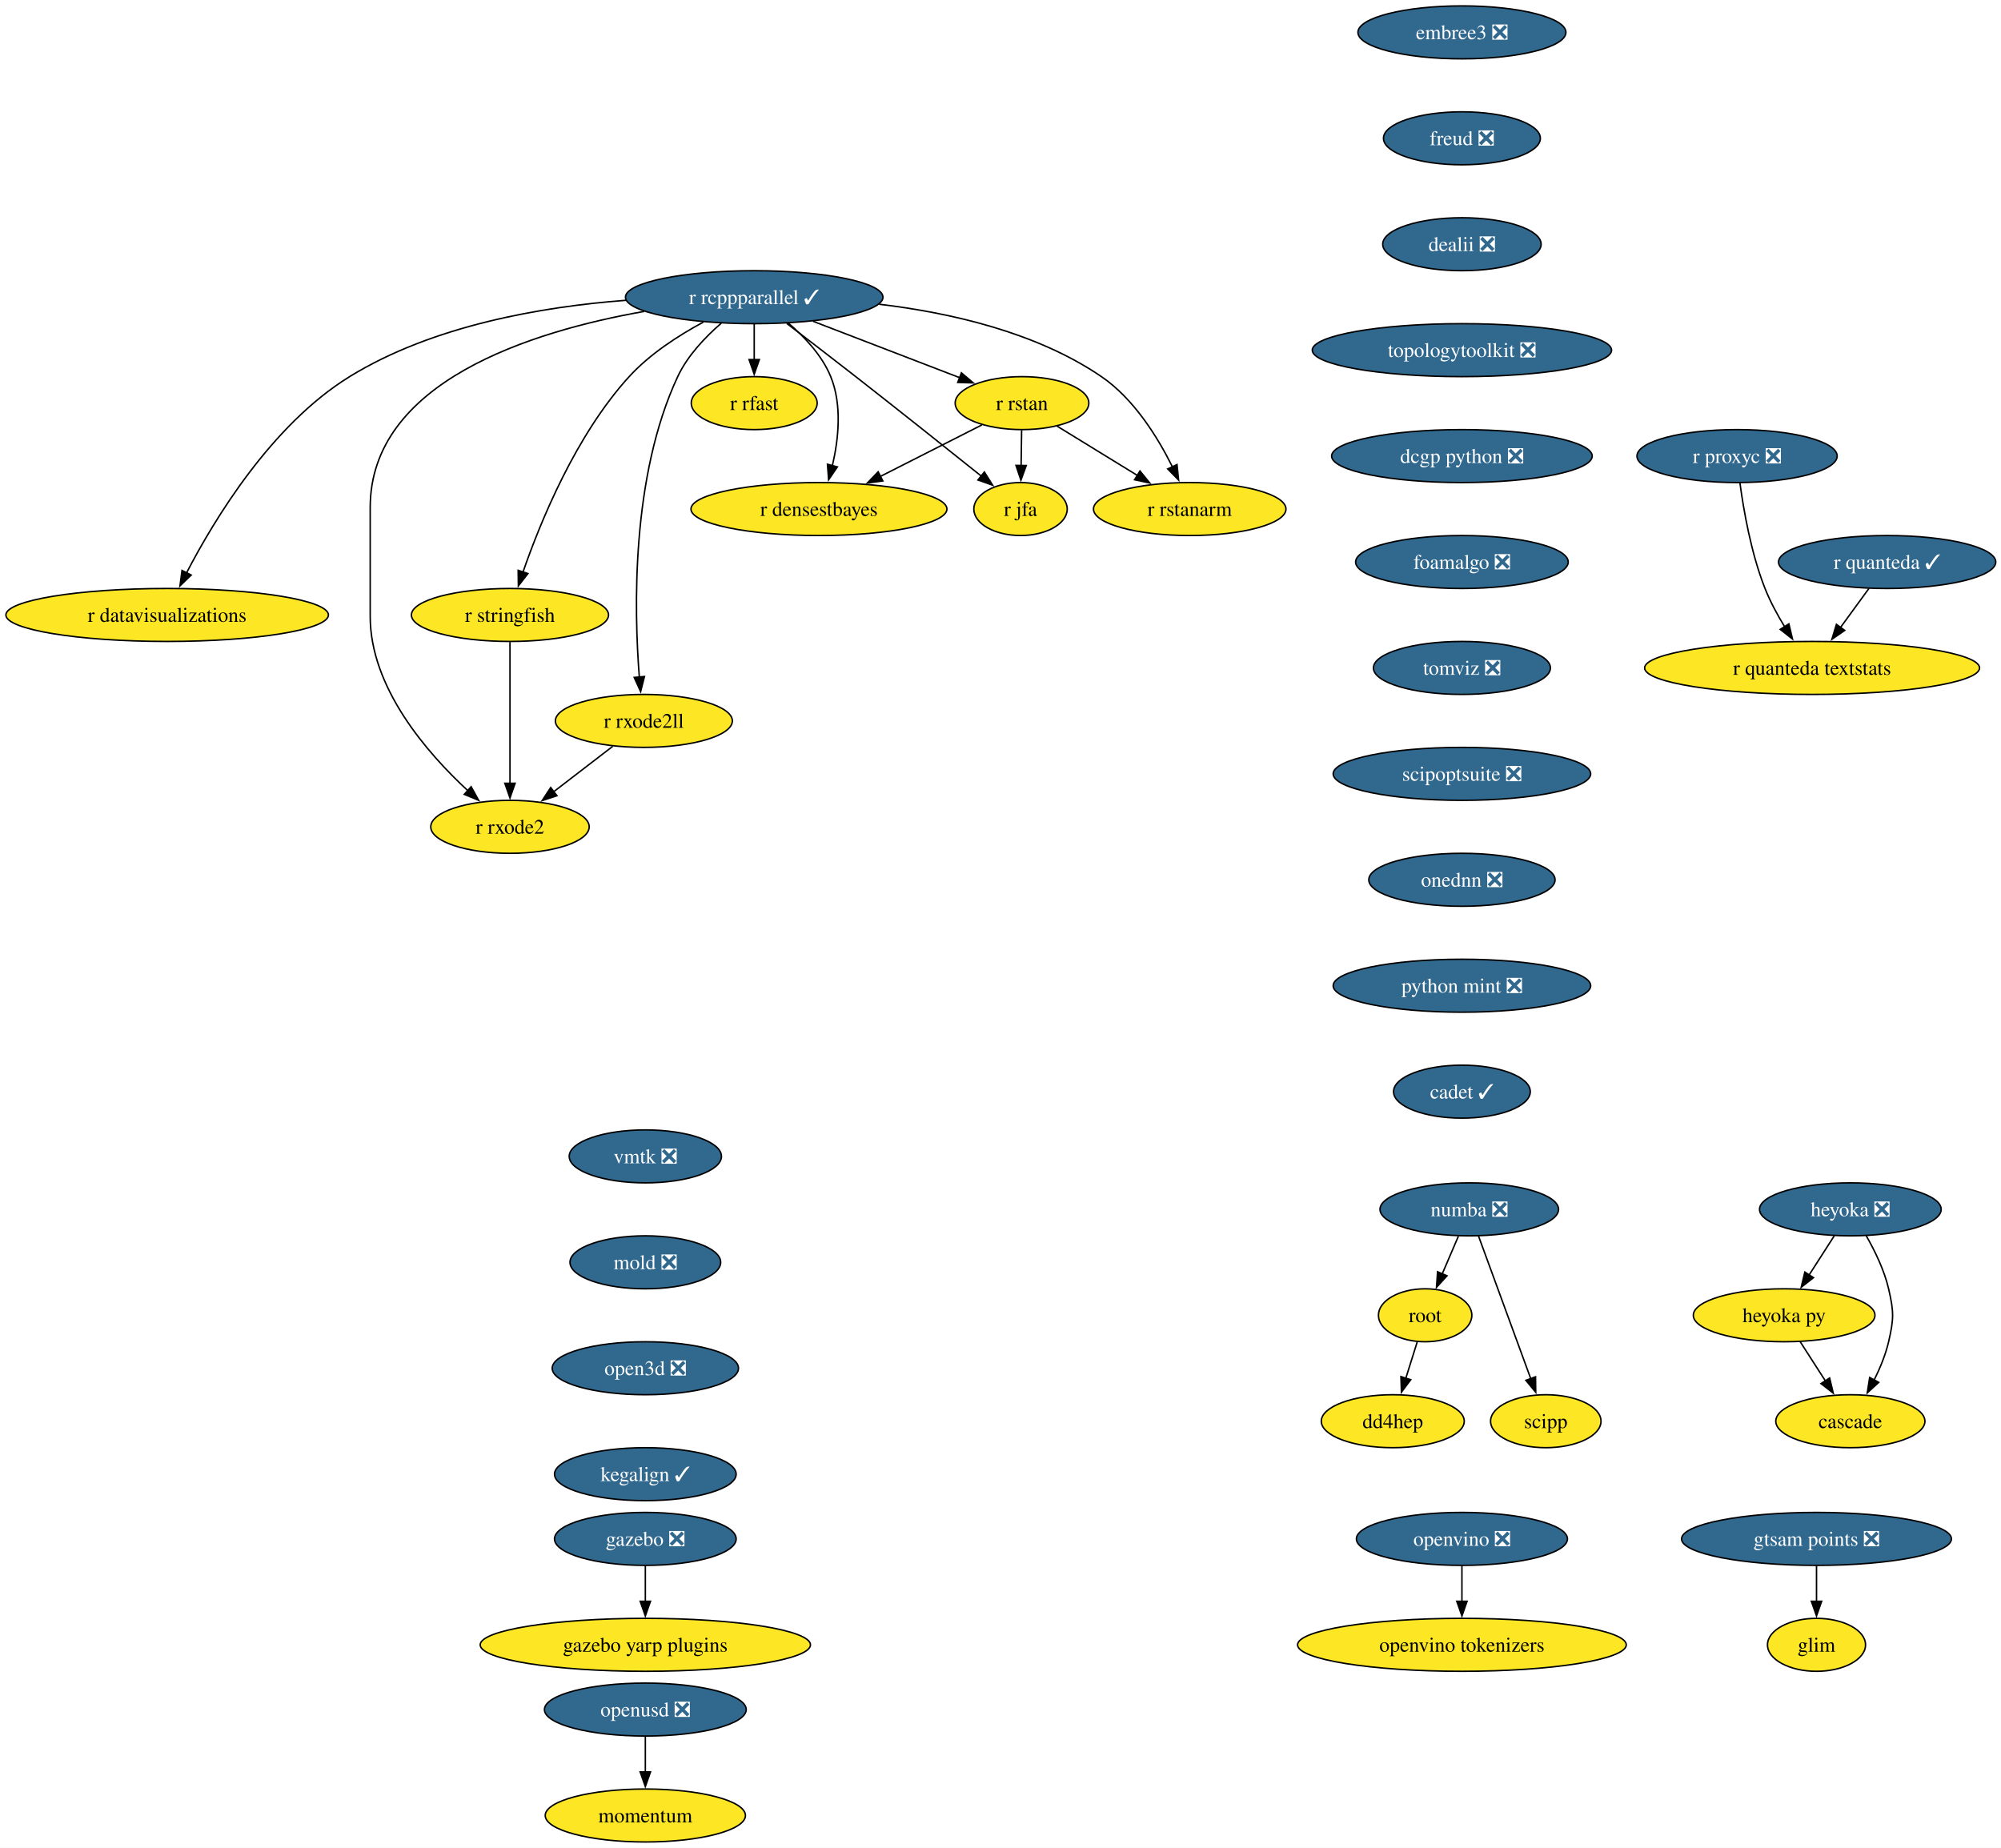
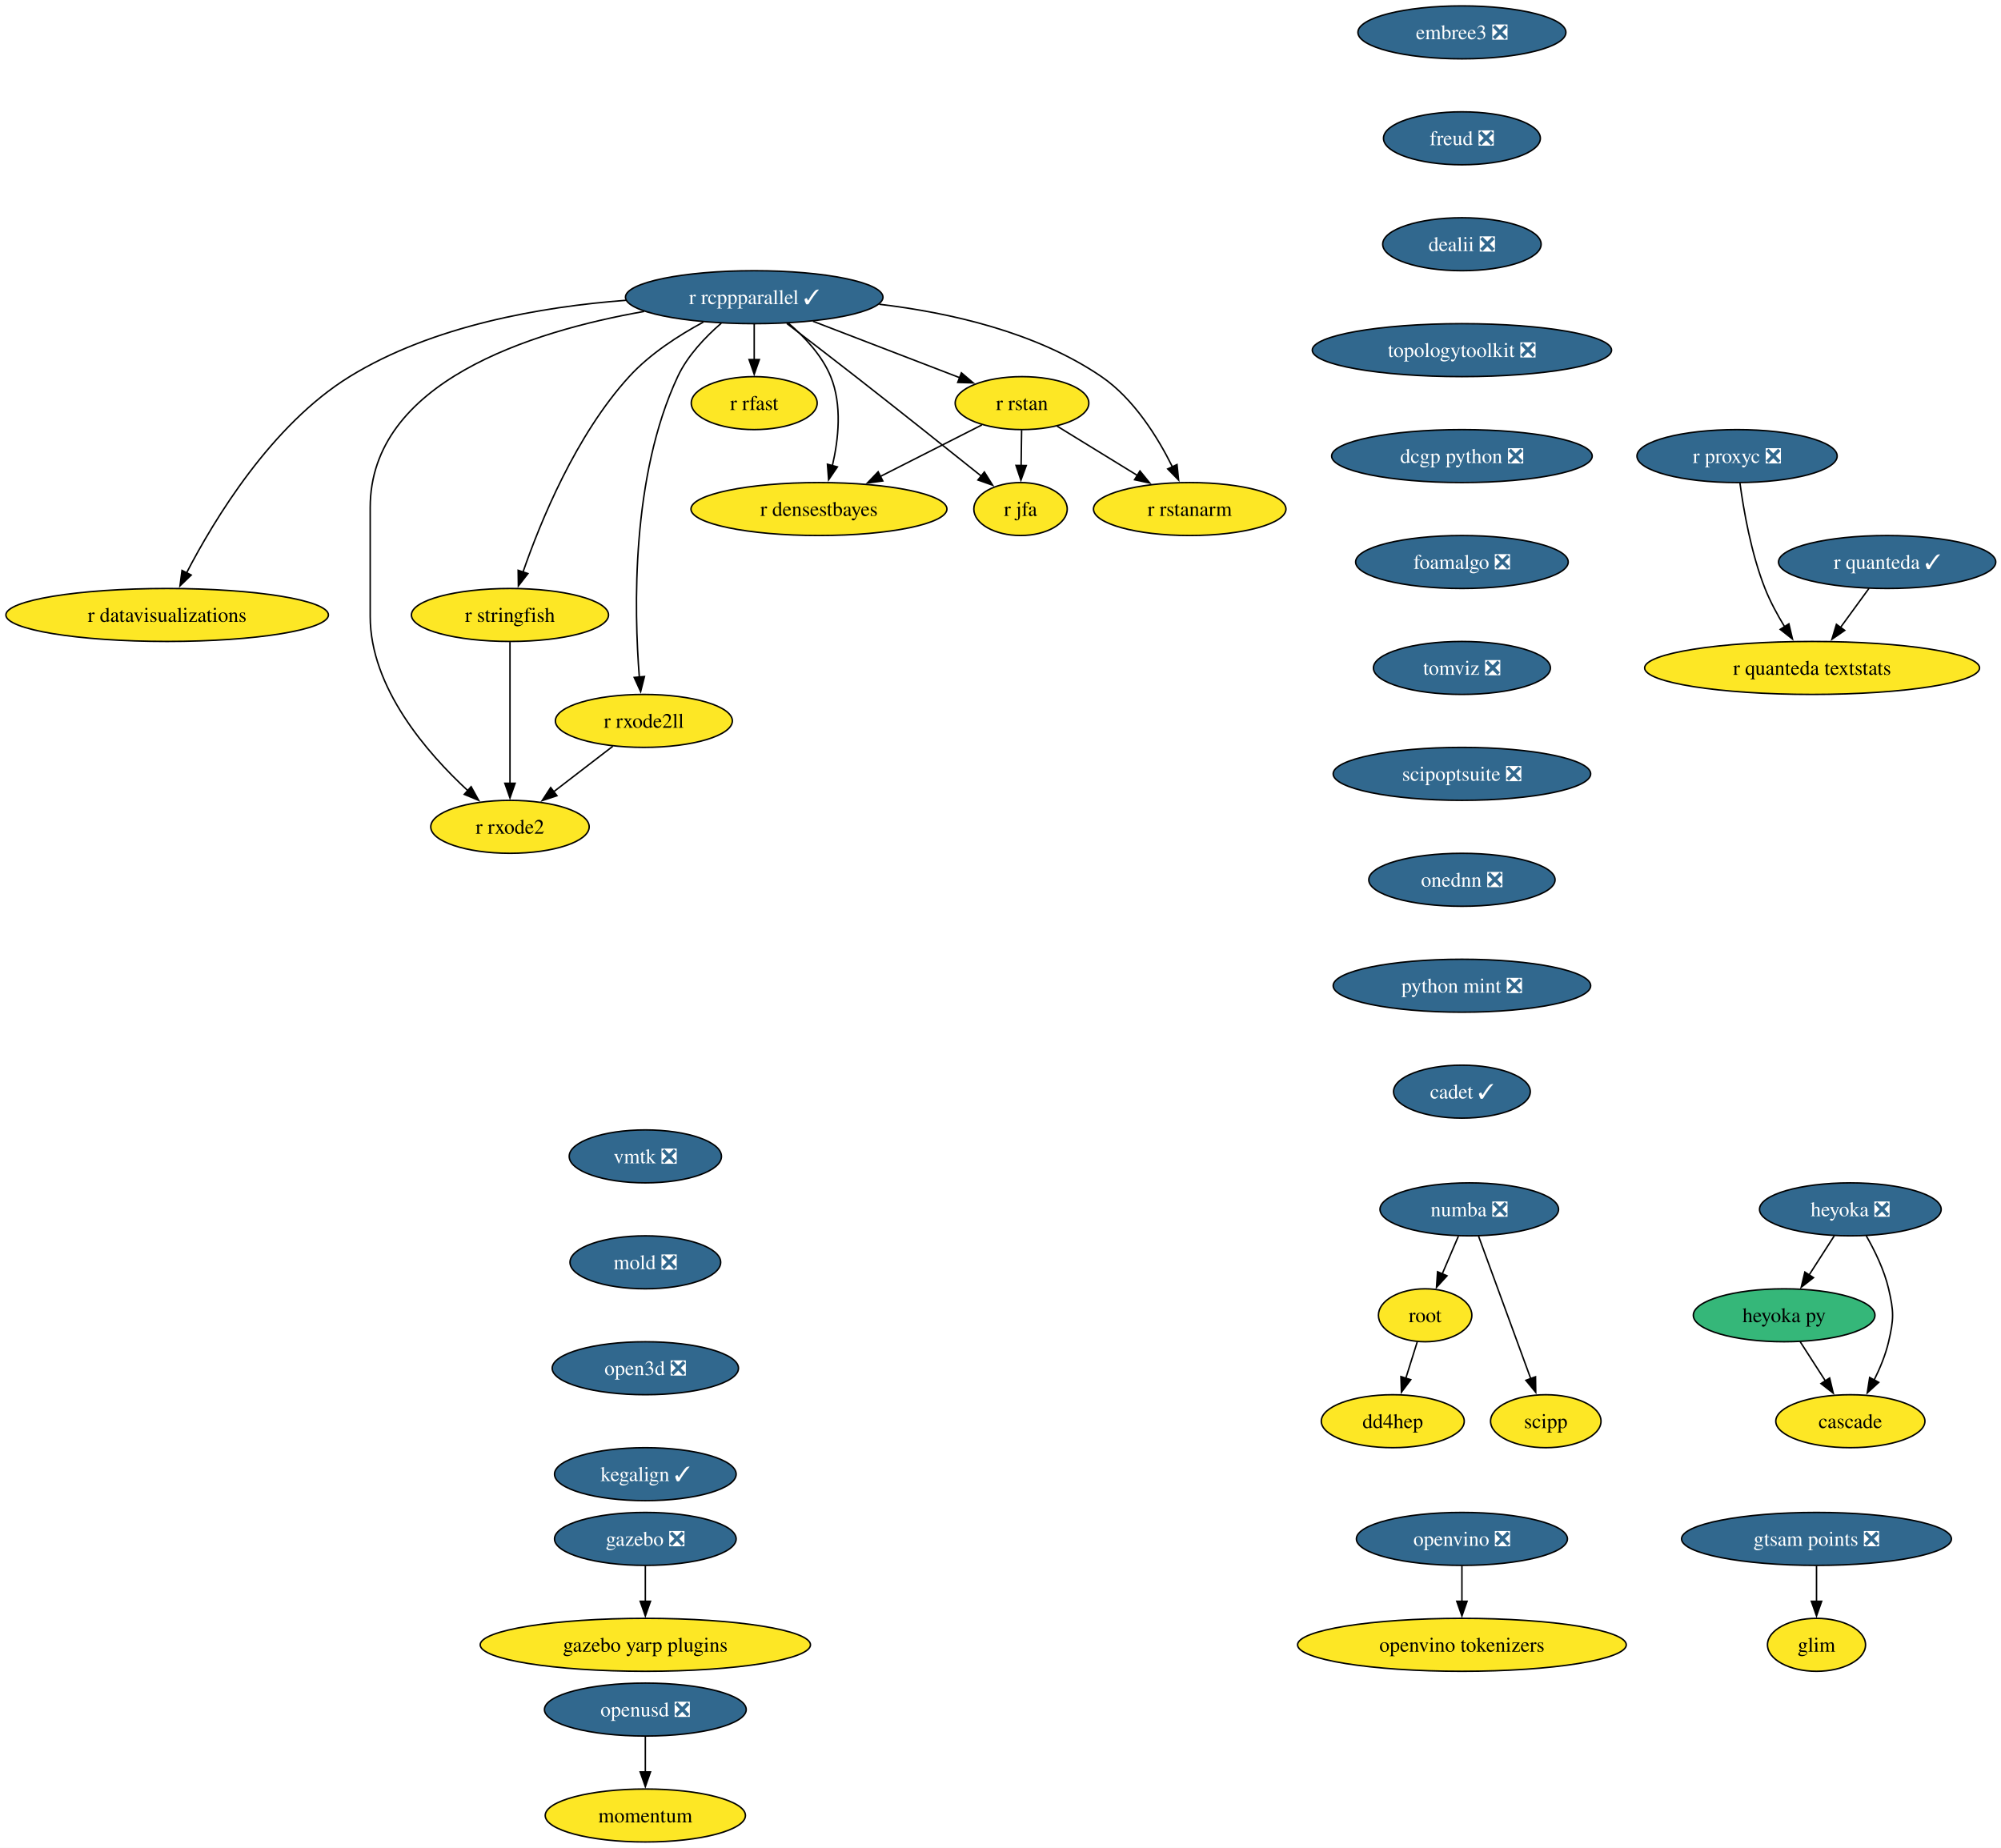
<svg xmlns="http://www.w3.org/2000/svg" xmlns:xlink="http://www.w3.org/1999/xlink" width="1360pt" height="1256pt" viewBox="0.00 0.00 1360.00 1256.00">
  <g id="graph0" class="graph" transform="scale(1 1) rotate(0) translate(4 1252)">
    <polygon fill="white" stroke="none" points="-4,4 -4,-1252 1356.44,-1252 1356.44,4 -4,4" />
    <g id="node1" class="node">
      <g id="a_node1">
        <a xlink:href="https://github.com/conda-forge/r-rcppparallel-feedstock/pull/45" xlink:title="r rcppparallel ✓">
          <ellipse fill="#31688e" stroke="black" cx="508.61" cy="-1050" rx="87.51" ry="18" />
          <text xml:space="preserve" text-anchor="middle" x="508.61" y="-1045.33" font-family="Times,serif" font-size="14.00" fill="white">r rcppparallel ✓</text>
        </a>
      </g>
    </g>
    <g id="node2" class="node">
      <g id="a_node2">
        <a xlink:href="https://github.com/conda-forge/r-rstan-feedstock" xlink:title="r rstan">
          <ellipse fill="#fde725" stroke="black" cx="690.61" cy="-978" rx="45.42" ry="18" />
          <text xml:space="preserve" text-anchor="middle" x="690.61" y="-973.33" font-family="Times,serif" font-size="14.00">r rstan</text>
        </a>
      </g>
    </g>
    <g id="edge1" class="edge">
      <path fill="none" stroke="black" d="M548.55,-1033.64C578.09,-1022.28 618.25,-1006.83 648.33,-995.26" />
      <polygon fill="black" stroke="black" points="649.43,-998.59 657.51,-991.73 646.92,-992.05 649.43,-998.59" />
    </g>
    <g id="node3" class="node">
      <g id="a_node3">
        <a xlink:href="https://github.com/conda-forge/r-rstanarm-feedstock" xlink:title="r rstanarm">
          <ellipse fill="#fde725" stroke="black" cx="804.61" cy="-906" rx="65.41" ry="18" />
          <text xml:space="preserve" text-anchor="middle" x="804.61" y="-901.33" font-family="Times,serif" font-size="14.00">r rstanarm</text>
        </a>
      </g>
    </g>
    <g id="edge2" class="edge">
      <path fill="none" stroke="black" d="M593.6,-1045.2C641.45,-1039.52 700.31,-1026.26 744.61,-996 766.68,-980.92 782.85,-954.8 792.81,-934.74" />
      <polygon fill="black" stroke="black" points="795.97,-936.24 797.05,-925.7 789.64,-933.27 795.97,-936.24" />
    </g>
    <g id="node4" class="node">
      <g id="a_node4">
        <a xlink:href="https://github.com/conda-forge/r-rfast-feedstock" xlink:title="r rfast">
          <ellipse fill="#fde725" stroke="black" cx="508.61" cy="-978" rx="42.79" ry="18" />
          <text xml:space="preserve" text-anchor="middle" x="508.61" y="-973.33" font-family="Times,serif" font-size="14.00">r rfast</text>
        </a>
      </g>
    </g>
    <g id="edge3" class="edge">
      <path fill="none" stroke="black" d="M508.61,-1031.7C508.61,-1024.41 508.61,-1015.73 508.61,-1007.54" />
      <polygon fill="black" stroke="black" points="512.11,-1007.62 508.61,-997.62 505.11,-1007.62 512.11,-1007.62" />
    </g>
    <g id="node5" class="node">
      <g id="a_node5">
        <a xlink:href="https://github.com/conda-forge/r-stringfish-feedstock" xlink:title="r stringfish">
          <ellipse fill="#fde725" stroke="black" cx="342.61" cy="-834" rx="66.99" ry="18" />
          <text xml:space="preserve" text-anchor="middle" x="342.61" y="-829.33" font-family="Times,serif" font-size="14.00">r stringfish</text>
        </a>
      </g>
    </g>
    <g id="edge4" class="edge">
      <path fill="none" stroke="black" d="M474.04,-1033.07C457.23,-1024.02 437.67,-1011.42 423.61,-996 387.41,-956.34 363.35,-897.51 351.41,-863.03" />
      <polygon fill="black" stroke="black" points="354.8,-862.14 348.31,-853.76 348.17,-864.36 354.8,-862.14" />
    </g>
    <g id="node6" class="node">
      <g id="a_node6">
        <a xlink:href="https://github.com/conda-forge/r-datavisualizations-feedstock" xlink:title="r datavisualizations">
          <ellipse fill="#fde725" stroke="black" cx="109.61" cy="-834" rx="109.61" ry="18" />
          <text xml:space="preserve" text-anchor="middle" x="109.61" y="-829.33" font-family="Times,serif" font-size="14.00">r datavisualizations</text>
        </a>
      </g>
    </g>
    <g id="edge5" class="edge">
      <path fill="none" stroke="black" d="M421.4,-1047.88C364.26,-1043.54 290,-1030.76 233.61,-996 180.58,-963.31 141.71,-899.12 122.7,-862.44" />
      <polygon fill="black" stroke="black" points="125.96,-861.14 118.33,-853.79 119.71,-864.29 125.96,-861.14" />
    </g>
    <g id="node7" class="node">
      <g id="a_node7">
        <a xlink:href="https://github.com/conda-forge/r-jfa-feedstock" xlink:title="r jfa">
          <ellipse fill="#fde725" stroke="black" cx="689.61" cy="-906" rx="31.74" ry="18" />
          <text xml:space="preserve" text-anchor="middle" x="689.61" y="-901.33" font-family="Times,serif" font-size="14.00">r jfa</text>
        </a>
      </g>
    </g>
    <g id="edge6" class="edge">
      <path fill="none" stroke="black" d="M530.74,-1032.15C544.31,-1021.78 562.01,-1008.18 577.61,-996 607.02,-973.02 640.5,-946.35 663.13,-928.24" />
      <polygon fill="black" stroke="black" points="665.03,-931.2 670.65,-922.22 660.66,-925.74 665.03,-931.2" />
    </g>
    <g id="node8" class="node">
      <g id="a_node8">
        <a xlink:href="https://github.com/conda-forge/r-densestbayes-feedstock" xlink:title="r densestbayes">
          <ellipse fill="#fde725" stroke="black" cx="552.61" cy="-906" rx="86.98" ry="18" />
          <text xml:space="preserve" text-anchor="middle" x="552.61" y="-901.33" font-family="Times,serif" font-size="14.00">r densestbayes</text>
        </a>
      </g>
    </g>
    <g id="edge7" class="edge">
      <path fill="none" stroke="black" d="M531.81,-1032.37C542.77,-1023.07 554.71,-1010.44 560.61,-996 568.45,-976.8 565.92,-953.37 561.71,-935.38" />
      <polygon fill="black" stroke="black" points="565.14,-934.66 559.18,-925.9 558.38,-936.46 565.14,-934.66" />
    </g>
    <g id="node9" class="node">
      <g id="a_node9">
        <a xlink:href="https://github.com/conda-forge/r-rxode2ll-feedstock" xlink:title="r rxode2ll">
          <ellipse fill="#fde725" stroke="black" cx="433.61" cy="-762" rx="60.15" ry="18" />
          <text xml:space="preserve" text-anchor="middle" x="433.61" y="-757.33" font-family="Times,serif" font-size="14.00">r rxode2ll</text>
        </a>
      </g>
    </g>
    <g id="edge8" class="edge">
      <path fill="none" stroke="black" d="M486.25,-1032.35C475.39,-1022.95 463.26,-1010.25 456.61,-996 424.92,-928.2 426.92,-837.4 430.53,-791.76" />
      <polygon fill="black" stroke="black" points="434.01,-792.17 431.41,-781.9 427.04,-791.55 434.01,-792.17" />
    </g>
    <g id="node10" class="node">
      <g id="a_node10">
        <a xlink:href="https://github.com/conda-forge/r-rxode2-feedstock" xlink:title="r rxode2">
          <ellipse fill="#fde725" stroke="black" cx="342.61" cy="-690" rx="53.84" ry="18" />
          <text xml:space="preserve" text-anchor="middle" x="342.61" y="-685.33" font-family="Times,serif" font-size="14.00">r rxode2</text>
        </a>
      </g>
    </g>
    <g id="edge9" class="edge">
      <path fill="none" stroke="black" d="M433.81,-1040.32C356.69,-1026.71 247.61,-992.37 247.61,-907 247.61,-907 247.61,-907 247.61,-833 247.61,-784.62 286.18,-740.24 314.17,-714.4" />
      <polygon fill="black" stroke="black" points="316.2,-717.28 321.33,-708.01 311.54,-712.06 316.2,-717.28" />
    </g>
    <g id="edge10" class="edge">
      <path fill="none" stroke="black" d="M714.5,-962.33C730.37,-952.58 751.47,-939.63 769.26,-928.7" />
      <polygon fill="black" stroke="black" points="770.78,-931.88 777.47,-923.67 767.11,-925.92 770.78,-931.88" />
    </g>
    <g id="edge11" class="edge">
      <path fill="none" stroke="black" d="M690.36,-959.7C690.25,-952.41 690.13,-943.73 690.01,-935.54" />
      <polygon fill="black" stroke="black" points="693.51,-935.57 689.87,-925.62 686.52,-935.67 693.51,-935.57" />
    </g>
    <g id="edge12" class="edge">
      <path fill="none" stroke="black" d="M663.34,-963.17C643.68,-953.2 616.77,-939.55 594.4,-928.2" />
      <polygon fill="black" stroke="black" points="596.01,-925.09 585.51,-923.69 592.85,-931.34 596.01,-925.09" />
    </g>
    <g id="edge13" class="edge">
      <path fill="none" stroke="black" d="M342.61,-815.59C342.61,-791.61 342.61,-748.14 342.61,-719.42" />
      <polygon fill="black" stroke="black" points="346.11,-719.62 342.61,-709.62 339.11,-719.62 346.11,-719.62" />
    </g>
    <g id="edge14" class="edge">
      <path fill="none" stroke="black" d="M412.5,-744.76C400.59,-735.6 385.5,-724 372.4,-713.92" />
      <polygon fill="black" stroke="black" points="374.54,-711.15 364.48,-707.83 370.28,-716.7 374.54,-711.15" />
    </g>
    <g id="node11" class="node">
      <g id="a_node11">
        <a xlink:href="https://github.com/conda-forge/numba-feedstock/pull/186" xlink:title="numba ❎">
          <ellipse fill="#31688e" stroke="black" cx="994.61" cy="-430" rx="60.68" ry="18" />
          <text xml:space="preserve" text-anchor="middle" x="994.61" y="-425.32" font-family="Times,serif" font-size="14.00" fill="white">numba ❎</text>
        </a>
      </g>
    </g>
    <g id="node12" class="node">
      <g id="a_node12">
        <a xlink:href="https://github.com/conda-forge/root-feedstock" xlink:title="root">
          <ellipse fill="#fde725" stroke="black" cx="964.61" cy="-358" rx="31.74" ry="18" />
          <text xml:space="preserve" text-anchor="middle" x="964.61" y="-353.32" font-family="Times,serif" font-size="14.00">root</text>
        </a>
      </g>
    </g>
    <g id="edge15" class="edge">
      <path fill="none" stroke="black" d="M987.19,-411.7C983.87,-403.95 979.88,-394.64 976.18,-386.02" />
      <polygon fill="black" stroke="black" points="979.48,-384.83 972.33,-377.01 973.05,-387.58 979.48,-384.83" />
    </g>
    <g id="node13" class="node">
      <g id="a_node13">
        <a xlink:href="https://github.com/conda-forge/scipp-feedstock" xlink:title="scipp">
          <ellipse fill="#fde725" stroke="black" cx="1046.61" cy="-286" rx="37.53" ry="18" />
          <text xml:space="preserve" text-anchor="middle" x="1046.61" y="-281.32" font-family="Times,serif" font-size="14.00">scipp</text>
        </a>
      </g>
    </g>
    <g id="edge16" class="edge">
      <path fill="none" stroke="black" d="M1000.88,-411.87C1009.7,-387.78 1025.88,-343.6 1036.44,-314.77" />
      <polygon fill="black" stroke="black" points="1039.64,-316.2 1039.79,-305.61 1033.07,-313.8 1039.64,-316.2" />
    </g>
    <g id="node14" class="node">
      <g id="a_node14">
        <a xlink:href="https://github.com/conda-forge/dd4hep-feedstock" xlink:title="dd4hep">
          <ellipse fill="#fde725" stroke="black" cx="942.61" cy="-286" rx="48.58" ry="18" />
          <text xml:space="preserve" text-anchor="middle" x="942.61" y="-281.32" font-family="Times,serif" font-size="14.00">dd4hep</text>
        </a>
      </g>
    </g>
    <g id="edge17" class="edge">
      <path fill="none" stroke="black" d="M959.28,-340.05C956.94,-332.6 954.12,-323.64 951.48,-315.22" />
      <polygon fill="black" stroke="black" points="954.83,-314.21 948.49,-305.72 948.15,-316.31 954.83,-314.21" />
    </g>
    <g id="node15" class="node">
      <g id="a_node15">
        <a xlink:href="https://github.com/conda-forge/r-quanteda-feedstock/pull/47" xlink:title="r quanteda ✓">
          <ellipse fill="#31688e" stroke="black" cx="1278.61" cy="-870" rx="73.83" ry="18" />
          <text xml:space="preserve" text-anchor="middle" x="1278.61" y="-865.33" font-family="Times,serif" font-size="14.00" fill="white">r quanteda ✓</text>
        </a>
      </g>
    </g>
    <g id="node16" class="node">
      <g id="a_node16">
        <a xlink:href="https://github.com/conda-forge/r-quanteda.textstats-feedstock" xlink:title="r quanteda textstats">
          <ellipse fill="#fde725" stroke="black" cx="1227.61" cy="-798" rx="113.82" ry="18" />
          <text xml:space="preserve" text-anchor="middle" x="1227.61" y="-793.33" font-family="Times,serif" font-size="14.00">r quanteda textstats</text>
        </a>
      </g>
    </g>
    <g id="edge18" class="edge">
      <path fill="none" stroke="black" d="M1266.26,-852.05C1260.46,-844.09 1253.41,-834.41 1246.92,-825.51" />
      <polygon fill="black" stroke="black" points="1249.8,-823.52 1241.08,-817.5 1244.14,-827.64 1249.8,-823.52" />
    </g>
    <g id="node17" class="node">
      <g id="a_node17">
        <a xlink:href="https://github.com/conda-forge/embree3-feedstock/pull/45" xlink:title="embree3 ❎">
          <ellipse fill="#31688e" stroke="black" cx="989.61" cy="-1230" rx="70.68" ry="18" />
          <text xml:space="preserve" text-anchor="middle" x="989.61" y="-1225.33" font-family="Times,serif" font-size="14.00" fill="white">embree3 ❎</text>
        </a>
      </g>
    </g>
    <g id="node18" class="node">
      <g id="a_node18">
        <a xlink:href="https://github.com/conda-forge/freud-feedstock/pull/75" xlink:title="freud ❎">
          <ellipse fill="#31688e" stroke="black" cx="989.61" cy="-1158" rx="53.31" ry="18" />
          <text xml:space="preserve" text-anchor="middle" x="989.61" y="-1153.33" font-family="Times,serif" font-size="14.00" fill="white">freud ❎</text>
        </a>
      </g>
    </g>
    <g id="node19" class="node">
      <g id="a_node19">
        <a xlink:href="https://github.com/conda-forge/dealii-feedstock/pull/37" xlink:title="dealii ❎">
          <ellipse fill="#31688e" stroke="black" cx="989.61" cy="-1086" rx="53.84" ry="18" />
          <text xml:space="preserve" text-anchor="middle" x="989.61" y="-1081.33" font-family="Times,serif" font-size="14.00" fill="white">dealii ❎</text>
        </a>
      </g>
    </g>
    <g id="node20" class="node">
      <g id="a_node20">
        <a xlink:href="https://github.com/conda-forge/topologytoolkit-feedstock/pull/101" xlink:title="topologytoolkit ❎">
          <ellipse fill="#31688e" stroke="black" cx="989.61" cy="-1014" rx="101.71" ry="18" />
          <text xml:space="preserve" text-anchor="middle" x="989.61" y="-1009.33" font-family="Times,serif" font-size="14.00" fill="white">topologytoolkit ❎</text>
        </a>
      </g>
    </g>
    <g id="node22" class="node">
      <g id="a_node22">
        <a xlink:href="https://github.com/conda-forge/dcgp-python-feedstock/pull/33" xlink:title="dcgp python ❎">
          <ellipse fill="#31688e" stroke="black" cx="989.61" cy="-942" rx="88.56" ry="18" />
          <text xml:space="preserve" text-anchor="middle" x="989.61" y="-937.33" font-family="Times,serif" font-size="14.00" fill="white">dcgp python ❎</text>
        </a>
      </g>
    </g>
    <g id="node21" class="node">
      <g id="a_node21">
        <a xlink:href="https://github.com/conda-forge/r-proxyc-feedstock/pull/27" xlink:title="r proxyc ❎">
          <ellipse fill="#31688e" stroke="black" cx="1176.61" cy="-942" rx="68.04" ry="18" />
          <text xml:space="preserve" text-anchor="middle" x="1176.61" y="-937.33" font-family="Times,serif" font-size="14.00" fill="white">r proxyc ❎</text>
        </a>
      </g>
    </g>
    <g id="edge22" class="edge">
      <path fill="none" stroke="black" d="M1178.56,-923.78C1181.02,-905.48 1186.13,-875.95 1195.61,-852 1199.11,-843.15 1204.02,-834.07 1208.95,-825.99" />
      <polygon fill="black" stroke="black" points="1211.84,-827.97 1214.27,-817.65 1205.94,-824.2 1211.84,-827.97" />
    </g>
    <g id="node25" class="node">
      <g id="a_node25">
        <a xlink:href="https://github.com/conda-forge/foamalgo-feedstock/pull/20" xlink:title="foamalgo ❎">
          <ellipse fill="#31688e" stroke="black" cx="989.61" cy="-870" rx="72.25" ry="18" />
          <text xml:space="preserve" text-anchor="middle" x="989.61" y="-865.33" font-family="Times,serif" font-size="14.00" fill="white">foamalgo ❎</text>
        </a>
      </g>
    </g>
    <g id="node23" class="node">
      <g id="a_node23">
        <a xlink:href="https://github.com/conda-forge/gazebo-feedstock/pull/264" xlink:title="gazebo ❎">
          <ellipse fill="#31688e" stroke="black" cx="434.61" cy="-206" rx="61.73" ry="18" />
          <text xml:space="preserve" text-anchor="middle" x="434.61" y="-201.33" font-family="Times,serif" font-size="14.00" fill="white">gazebo ❎</text>
        </a>
      </g>
    </g>
    <g id="node24" class="node">
      <g id="a_node24">
        <a xlink:href="https://github.com/conda-forge/gazebo-yarp-plugins-feedstock" xlink:title="gazebo yarp plugins">
          <ellipse fill="#fde725" stroke="black" cx="434.61" cy="-134" rx="112.24" ry="18" />
          <text xml:space="preserve" text-anchor="middle" x="434.61" y="-129.32" font-family="Times,serif" font-size="14.00">gazebo yarp plugins</text>
        </a>
      </g>
    </g>
    <g id="edge24" class="edge">
      <path fill="none" stroke="black" d="M434.61,-187.7C434.61,-180.41 434.61,-171.73 434.61,-163.54" />
      <polygon fill="black" stroke="black" points="438.11,-163.62 434.61,-153.62 431.11,-163.62 438.11,-163.62" />
    </g>
    <g id="node26" class="node">
      <g id="a_node26">
        <a xlink:href="https://github.com/conda-forge/tomviz-feedstock/pull/103" xlink:title="tomviz ❎">
          <ellipse fill="#31688e" stroke="black" cx="989.61" cy="-798" rx="60.15" ry="18" />
          <text xml:space="preserve" text-anchor="middle" x="989.61" y="-793.33" font-family="Times,serif" font-size="14.00" fill="white">tomviz ❎</text>
        </a>
      </g>
    </g>
    <g id="node30" class="node">
      <g id="a_node30">
        <a xlink:href="https://github.com/conda-forge/scipoptsuite-feedstock/pull/104" xlink:title="scipoptsuite ❎">
          <ellipse fill="#31688e" stroke="black" cx="989.61" cy="-726" rx="87.51" ry="18" />
          <text xml:space="preserve" text-anchor="middle" x="989.61" y="-721.33" font-family="Times,serif" font-size="14.00" fill="white">scipoptsuite ❎</text>
        </a>
      </g>
    </g>
    <g id="node27" class="node">
      <g id="a_node27">
        <a xlink:href="https://github.com/conda-forge/heyoka-feedstock/pull/109" xlink:title="heyoka ❎">
          <ellipse fill="#31688e" stroke="black" cx="1253.61" cy="-430" rx="61.73" ry="18" />
          <text xml:space="preserve" text-anchor="middle" x="1253.61" y="-425.32" font-family="Times,serif" font-size="14.00" fill="white">heyoka ❎</text>
        </a>
      </g>
    </g>
    <g id="node28" class="node">
      <g id="a_node28">
        <a xlink:href="https://github.com/conda-forge/heyoka.py-feedstock" xlink:title="heyoka py">
-           <ellipse fill="#fde725" stroke="black" cx="1208.61" cy="-358" rx="61.73" ry="18" />
+           <ellipse fill="#35b779" stroke="black" cx="1208.61" cy="-358" rx="61.73" ry="18" />
          <text xml:space="preserve" text-anchor="middle" x="1208.61" y="-353.32" font-family="Times,serif" font-size="14.00">heyoka py</text>
        </a>
      </g>
    </g>
    <g id="edge27" class="edge">
      <path fill="none" stroke="black" d="M1242.71,-412.05C1237.57,-404.06 1231.32,-394.33 1225.58,-385.4" />
      <polygon fill="black" stroke="black" points="1228.57,-383.58 1220.22,-377.06 1222.68,-387.37 1228.57,-383.58" />
    </g>
    <g id="node29" class="node">
      <g id="a_node29">
        <a xlink:href="https://github.com/conda-forge/cascade-feedstock" xlink:title="cascade">
          <ellipse fill="#fde725" stroke="black" cx="1253.61" cy="-286" rx="50.68" ry="18" />
          <text xml:space="preserve" text-anchor="middle" x="1253.61" y="-281.32" font-family="Times,serif" font-size="14.00">cascade</text>
        </a>
      </g>
    </g>
    <g id="edge28" class="edge">
      <path fill="none" stroke="black" d="M1264.38,-412.08C1270.14,-402.03 1276.64,-388.78 1279.61,-376 1283.22,-360.41 1283.22,-355.59 1279.61,-340 1277.54,-331.11 1273.77,-322 1269.73,-313.89" />
      <polygon fill="black" stroke="black" points="1272.91,-312.41 1265.1,-305.25 1266.74,-315.72 1272.91,-312.41" />
    </g>
    <g id="edge29" class="edge">
      <path fill="none" stroke="black" d="M1219.5,-340.05C1224.64,-332.06 1230.89,-322.33 1236.64,-313.4" />
      <polygon fill="black" stroke="black" points="1239.53,-315.37 1241.99,-305.06 1233.64,-311.58 1239.53,-315.37" />
    </g>
    <g id="node31" class="node">
      <g id="a_node31">
        <a xlink:href="https://github.com/conda-forge/onednn-feedstock/pull/104" xlink:title="onednn ❎">
          <ellipse fill="#31688e" stroke="black" cx="989.61" cy="-654" rx="63.31" ry="18" />
          <text xml:space="preserve" text-anchor="middle" x="989.61" y="-649.33" font-family="Times,serif" font-size="14.00" fill="white">onednn ❎</text>
        </a>
      </g>
    </g>
    <g id="node32" class="node">
      <g id="a_node32">
        <a xlink:href="https://github.com/conda-forge/python-mint-feedstock/pull/84" xlink:title="python mint ❎">
          <ellipse fill="#31688e" stroke="black" cx="989.61" cy="-582" rx="87.51" ry="18" />
          <text xml:space="preserve" text-anchor="middle" x="989.61" y="-577.33" font-family="Times,serif" font-size="14.00" fill="white">python mint ❎</text>
        </a>
      </g>
    </g>
    <g id="node33" class="node">
      <g id="a_node33">
        <a xlink:href="https://github.com/conda-forge/cadet-feedstock/pull/42" xlink:title="cadet ✓">
          <ellipse fill="#31688e" stroke="black" cx="989.61" cy="-510" rx="46.47" ry="18" />
          <text xml:space="preserve" text-anchor="middle" x="989.61" y="-505.32" font-family="Times,serif" font-size="14.00" fill="white">cadet ✓</text>
        </a>
      </g>
    </g>
    <g id="node34" class="node">
      <g id="a_node34">
        <a xlink:href="https://github.com/conda-forge/vmtk-feedstock/pull/42" xlink:title="vmtk ❎">
          <ellipse fill="#31688e" stroke="black" cx="434.61" cy="-466" rx="51.74" ry="18" />
          <text xml:space="preserve" text-anchor="middle" x="434.61" y="-461.32" font-family="Times,serif" font-size="14.00" fill="white">vmtk ❎</text>
        </a>
      </g>
    </g>
    <g id="node35" class="node">
      <g id="a_node35">
        <a xlink:href="https://github.com/conda-forge/mold-feedstock/pull/48" xlink:title="mold ❎">
          <ellipse fill="#31688e" stroke="black" cx="434.61" cy="-394" rx="51.21" ry="18" />
          <text xml:space="preserve" text-anchor="middle" x="434.61" y="-389.32" font-family="Times,serif" font-size="14.00" fill="white">mold ❎</text>
        </a>
      </g>
    </g>
    <g id="node38" class="node">
      <g id="a_node38">
        <a xlink:href="https://github.com/conda-forge/open3d-feedstock/pull/64" xlink:title="open3d ❎">
          <ellipse fill="#31688e" stroke="black" cx="434.61" cy="-322" rx="63.31" ry="18" />
          <text xml:space="preserve" text-anchor="middle" x="434.61" y="-317.32" font-family="Times,serif" font-size="14.00" fill="white">open3d ❎</text>
        </a>
      </g>
    </g>
    <g id="node36" class="node">
      <g id="a_node36">
        <a xlink:href="https://github.com/conda-forge/openvino-feedstock/pull/167" xlink:title="openvino ❎">
          <ellipse fill="#31688e" stroke="black" cx="989.61" cy="-206" rx="71.73" ry="18" />
          <text xml:space="preserve" text-anchor="middle" x="989.61" y="-201.33" font-family="Times,serif" font-size="14.00" fill="white">openvino ❎</text>
        </a>
      </g>
    </g>
    <g id="node37" class="node">
      <g id="a_node37">
        <a xlink:href="https://github.com/conda-forge/openvino-tokenizers-feedstock" xlink:title="openvino tokenizers">
          <ellipse fill="#fde725" stroke="black" cx="989.61" cy="-134" rx="111.71" ry="18" />
          <text xml:space="preserve" text-anchor="middle" x="989.61" y="-129.32" font-family="Times,serif" font-size="14.00">openvino tokenizers</text>
        </a>
      </g>
    </g>
    <g id="edge35" class="edge">
      <path fill="none" stroke="black" d="M989.61,-187.7C989.61,-180.41 989.61,-171.73 989.61,-163.54" />
      <polygon fill="black" stroke="black" points="993.11,-163.62 989.61,-153.62 986.11,-163.62 993.11,-163.62" />
    </g>
    <g id="node39" class="node">
      <g id="a_node39">
        <a xlink:href="https://github.com/conda-forge/kegalign-feedstock/pull/14" xlink:title="kegalign ✓">
          <ellipse fill="#31688e" stroke="black" cx="434.61" cy="-250" rx="61.73" ry="18" />
          <text xml:space="preserve" text-anchor="middle" x="434.61" y="-245.32" font-family="Times,serif" font-size="14.00" fill="white">kegalign ✓</text>
        </a>
      </g>
    </g>
    <g id="node40" class="node">
      <g id="a_node40">
        <a xlink:href="https://github.com/conda-forge/momentum-feedstock" xlink:title="momentum">
          <ellipse fill="#fde725" stroke="black" cx="434.61" cy="-18" rx="68.04" ry="18" />
          <text xml:space="preserve" text-anchor="middle" x="434.61" y="-13.32" font-family="Times,serif" font-size="14.00">momentum</text>
        </a>
      </g>
    </g>
    <g id="node41" class="node">
      <g id="a_node41">
        <a xlink:href="https://github.com/conda-forge/openusd-feedstock/pull/31" xlink:title="openusd ❎">
          <ellipse fill="#31688e" stroke="black" cx="434.61" cy="-90" rx="68.57" ry="18" />
          <text xml:space="preserve" text-anchor="middle" x="434.61" y="-85.33" font-family="Times,serif" font-size="14.00" fill="white">openusd ❎</text>
        </a>
      </g>
    </g>
    <g id="edge38" class="edge">
      <path fill="none" stroke="black" d="M434.61,-71.7C434.61,-64.41 434.61,-55.73 434.61,-47.54" />
      <polygon fill="black" stroke="black" points="438.11,-47.62 434.61,-37.62 431.11,-47.62 438.11,-47.62" />
    </g>
    <g id="node42" class="node">
      <g id="a_node42">
        <a xlink:href="https://github.com/conda-forge/gtsam-points-feedstock/pull/11" xlink:title="gtsam points ❎">
          <ellipse fill="#31688e" stroke="black" cx="1230.61" cy="-206" rx="91.72" ry="18" />
          <text xml:space="preserve" text-anchor="middle" x="1230.61" y="-201.33" font-family="Times,serif" font-size="14.00" fill="white">gtsam points ❎</text>
        </a>
      </g>
    </g>
    <g id="node43" class="node">
      <g id="a_node43">
        <a xlink:href="https://github.com/conda-forge/glim-feedstock" xlink:title="glim">
          <ellipse fill="#fde725" stroke="black" cx="1230.61" cy="-134" rx="33.32" ry="18" />
          <text xml:space="preserve" text-anchor="middle" x="1230.61" y="-129.32" font-family="Times,serif" font-size="14.00">glim</text>
        </a>
      </g>
    </g>
    <g id="edge39" class="edge">
      <path fill="none" stroke="black" d="M1230.61,-187.7C1230.61,-180.41 1230.61,-171.73 1230.61,-163.54" />
      <polygon fill="black" stroke="black" points="1234.11,-163.62 1230.61,-153.62 1227.11,-163.62 1234.11,-163.62" />
    </g>
  </g>
</svg>
